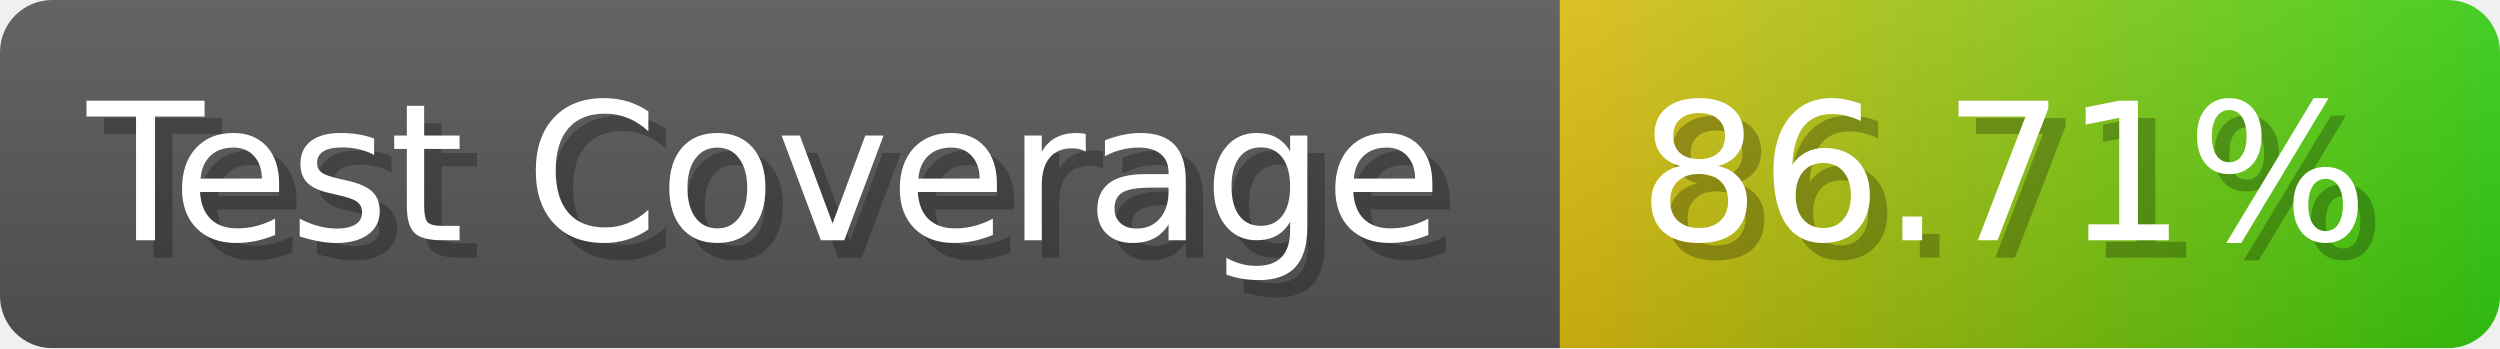
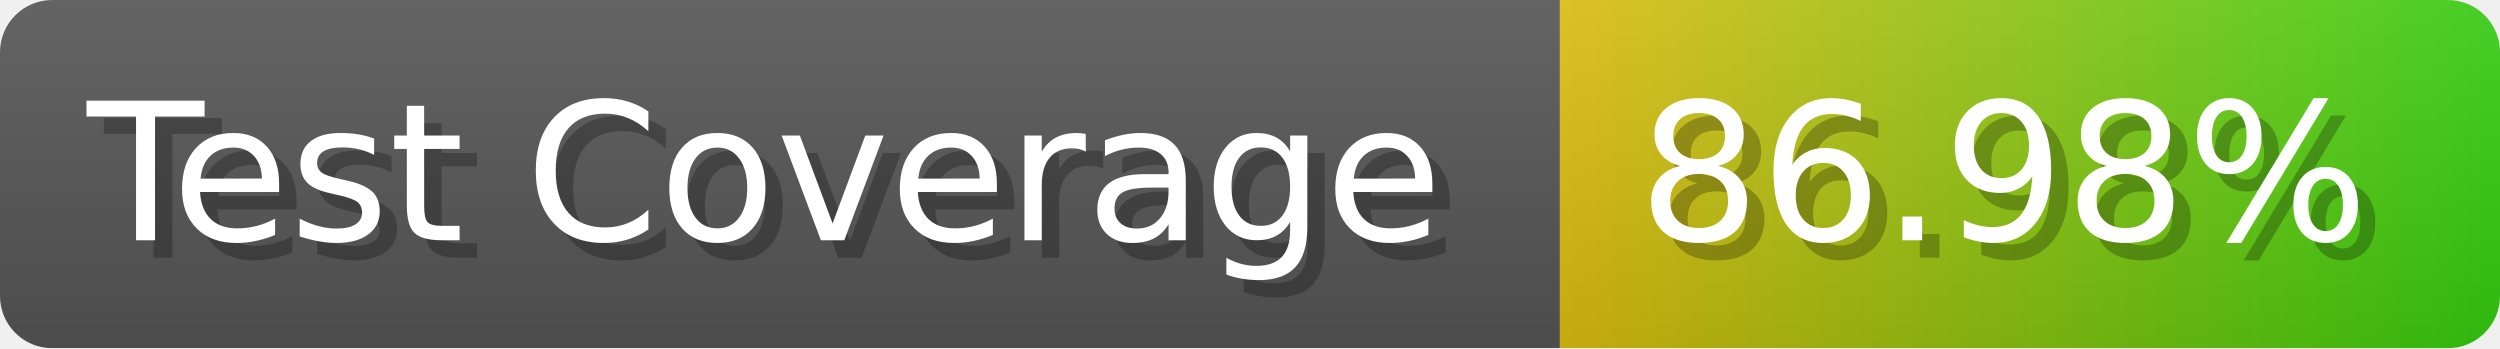
- <svg xmlns="http://www.w3.org/2000/svg" width="143.6" height="20" viewBox="0 0 1436 200" role="img" aria-label="Test Coverage: 86.71%">
+ <svg xmlns="http://www.w3.org/2000/svg" width="143.6" height="20" viewBox="0 0 1436 200" role="img" aria-label="Test Coverage: 86.98%">
  <linearGradient id="a" x2="0" y2="100%">
    <stop offset="0" stop-opacity=".1" stop-color="#EEE" />
    <stop offset="1" stop-opacity=".1" />
  </linearGradient>
  <mask id="m">
    <rect width="1436" height="200" rx="30" fill="#FFF" />
  </mask>
  <g mask="url(#m)">
    <rect width="896" height="200" fill="#555" />
    <rect width="540" height="200" fill="url(#x)" x="896" />
    <rect width="1436" height="200" fill="url(#a)" />
  </g>
  <g aria-hidden="true" fill="#fff" text-anchor="start" font-family="Verdana,DejaVu Sans,sans-serif" font-size="110">
    <text x="60" y="148" textLength="796" fill="#000" opacity="0.25">Test Coverage</text>
    <text x="50" y="138" textLength="796">Test Coverage</text>
-     <text x="951" y="148" textLength="440" fill="#000" opacity="0.25">86.71%</text>
-     <text x="941" y="138" textLength="440">86.71%</text>
+     <text x="951" y="148" textLength="440" fill="#000" opacity="0.25">86.98%</text>
+     <text x="941" y="138" textLength="440">86.98%</text>
  </g>
  <linearGradient id="x" x1="0%" y1="0%" x2="100%" y2="0%">
    <stop offset="0%" style="stop-color:#DB1" />
    <stop offset="100%" style="stop-color:#3C1" />
  </linearGradient>
</svg>
